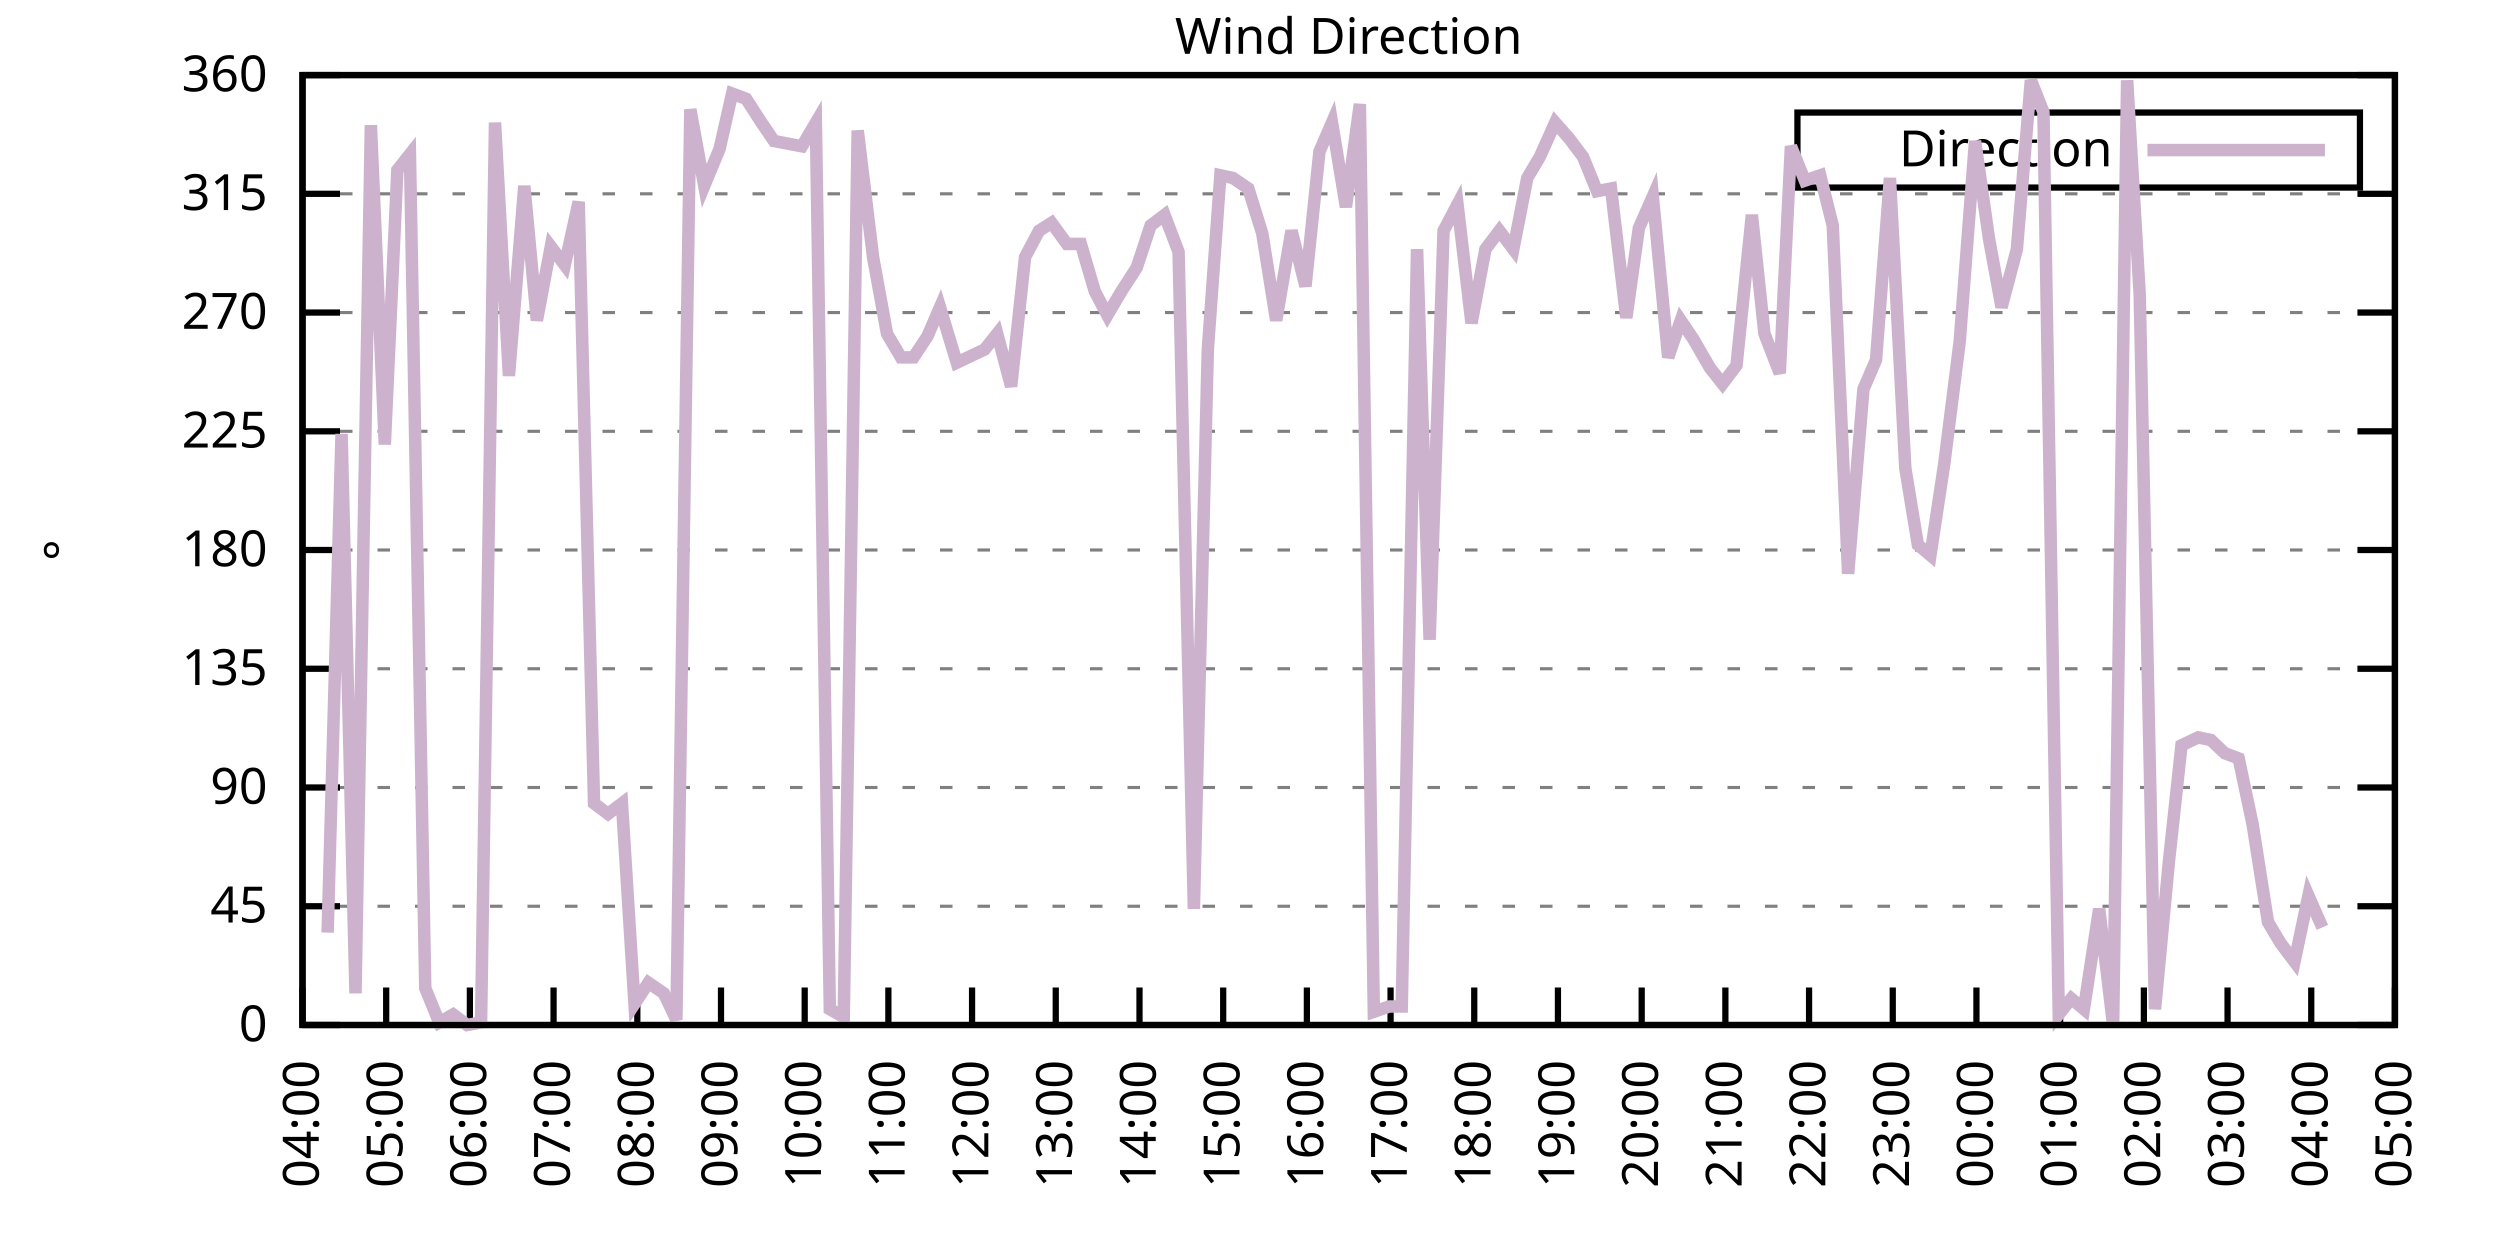
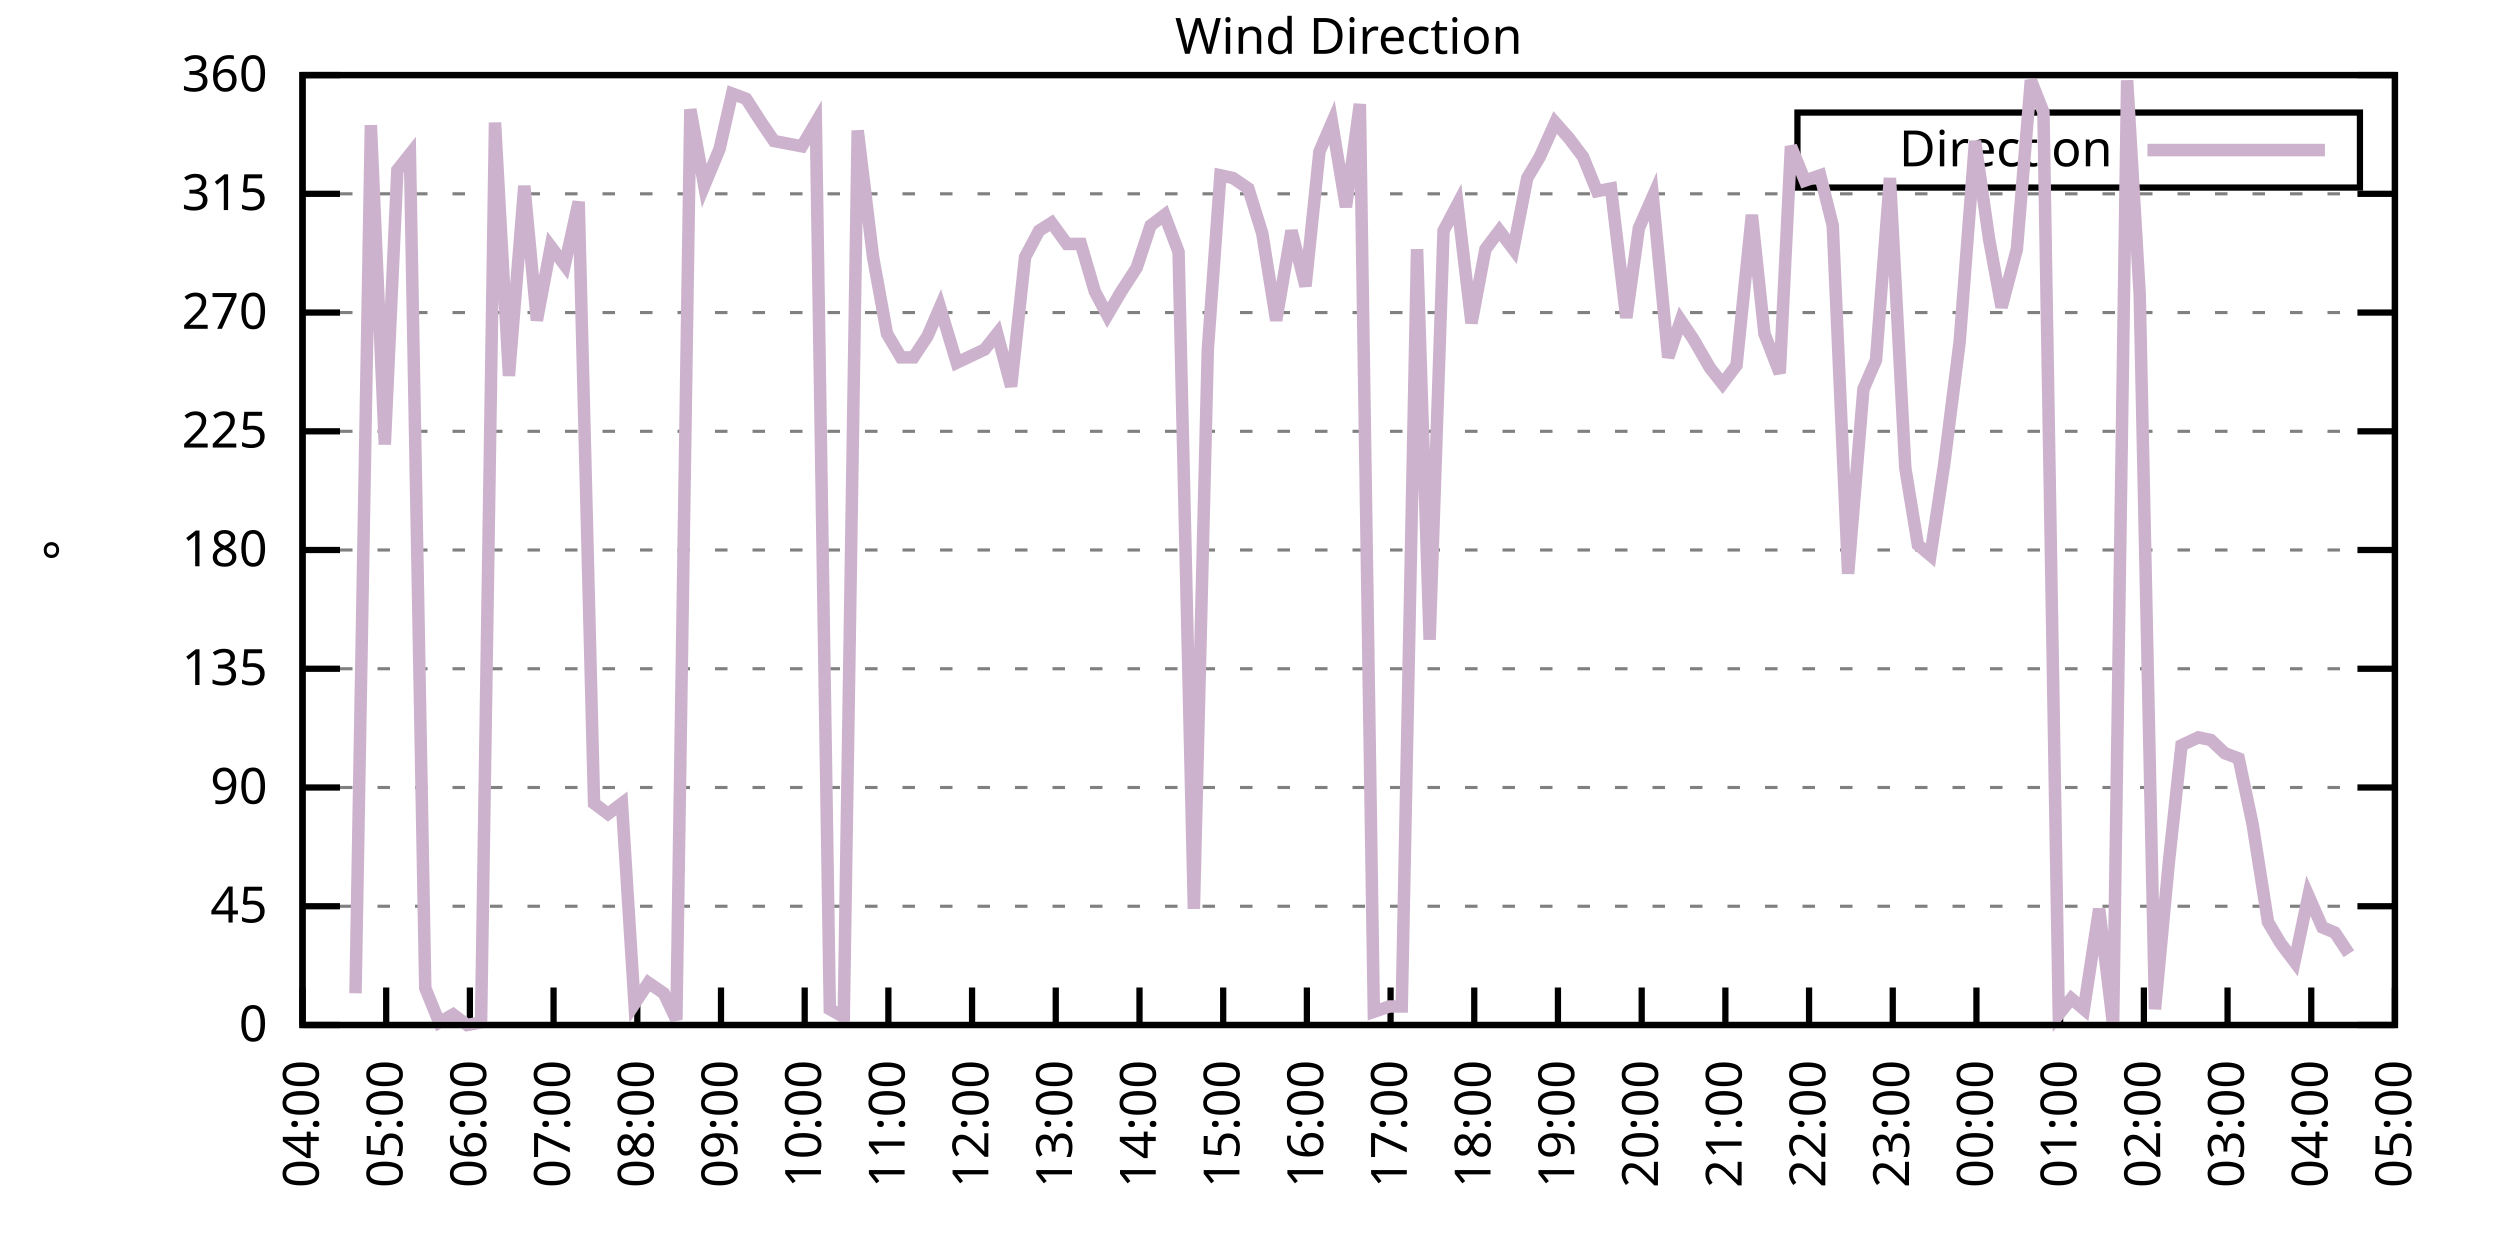
<svg xmlns="http://www.w3.org/2000/svg" xmlns:xlink="http://www.w3.org/1999/xlink" width="400" height="200" viewBox="0 0 400 200">
  <g id="gnuplot_canvas">
    <rect x="0" y="0" width="400" height="200" fill="none" />
    <defs>
      <circle id="gpDot" r="0.5" stroke-width="0.5" stroke="currentColor" />
      <path id="gpPt0" stroke-width="0.333" stroke="currentColor" d="M-1,0 h2 M0,-1 v2" />
      <path id="gpPt1" stroke-width="0.333" stroke="currentColor" d="M-1,-1 L1,1 M1,-1 L-1,1" />
      <path id="gpPt2" stroke-width="0.333" stroke="currentColor" d="M-1,0 L1,0 M0,-1 L0,1 M-1,-1 L1,1 M-1,1 L1,-1" />
      <rect id="gpPt3" stroke-width="0.333" stroke="currentColor" x="-1" y="-1" width="2" height="2" />
      <rect id="gpPt4" stroke-width="0.333" stroke="currentColor" fill="currentColor" x="-1" y="-1" width="2" height="2" />
      <circle id="gpPt5" stroke-width="0.333" stroke="currentColor" cx="0" cy="0" r="1" />
      <use xlink:href="#gpPt5" id="gpPt6" fill="currentColor" stroke="none" />
      <path id="gpPt7" stroke-width="0.333" stroke="currentColor" d="M0,-1.33 L-1.33,0.67 L1.33,0.67 z" />
      <use xlink:href="#gpPt7" id="gpPt8" fill="currentColor" stroke="none" />
      <use xlink:href="#gpPt7" id="gpPt9" stroke="currentColor" transform="rotate(180)" />
      <use xlink:href="#gpPt9" id="gpPt10" fill="currentColor" stroke="none" />
      <use xlink:href="#gpPt3" id="gpPt11" stroke="currentColor" transform="rotate(45)" />
      <use xlink:href="#gpPt11" id="gpPt12" fill="currentColor" stroke="none" />
      <path id="gpPt13" stroke-width="0.333" stroke="currentColor" d="M0,1.330 L1.265,0.411 L0.782,-1.067 L-0.782,-1.076 L-1.265,0.411 z" />
      <use xlink:href="#gpPt13" id="gpPt14" fill="currentColor" stroke="none" />
      <filter id="textbox" filterUnits="objectBoundingBox" x="0" y="0" height="1" width="1">
        <feFlood flood-color="white" flood-opacity="1" result="bgnd" />
        <feComposite in="SourceGraphic" in2="bgnd" operator="atop" />
      </filter>
      <filter id="greybox" filterUnits="objectBoundingBox" x="0" y="0" height="1" width="1">
        <feFlood flood-color="lightgrey" flood-opacity="1" result="grey" />
        <feComposite in="SourceGraphic" in2="grey" operator="atop" />
      </filter>
    </defs>
    <g fill="none" color="white" stroke="currentColor" stroke-width="1.00" stroke-linecap="butt" stroke-linejoin="miter">
</g>
    <g fill="none" color="black" stroke="currentColor" stroke-width="1.00" stroke-linecap="butt" stroke-linejoin="miter">
      <g stroke="none" shape-rendering="crispEdges">
        <polygon fill="rgb(255, 255, 255)" points="48.40,164.00 383.18,164.00 383.18,12.02 48.40,12.02 " />
      </g>
    </g>
    <g fill="none" color="black" stroke="currentColor" stroke-width="1.00" stroke-linecap="butt" stroke-linejoin="miter">
</g>
    <g fill="none" color="black" stroke="black" stroke-width="0.50" stroke-linecap="butt" stroke-linejoin="miter">
</g>
    <g fill="none" color="gray" stroke="currentColor" stroke-width="0.50" stroke-linecap="butt" stroke-linejoin="miter">
      <path stroke="gray" stroke-dasharray="2,4" class="gridline" d="M48.40,164.00 L383.19,164.00  " />
    </g>
    <g fill="none" color="gray" stroke="gray" stroke-width="1.00" stroke-linecap="butt" stroke-linejoin="miter">
</g>
    <g fill="none" color="black" stroke="currentColor" stroke-width="1.00" stroke-linecap="butt" stroke-linejoin="miter">
      <path stroke="black" d="M48.40,164.00 L54.40,164.00 M383.19,164.00 L377.19,164.00  " />
      <g transform="translate(42.80,166.60)" stroke="none" fill="black" font-family="Sans" font-size="8.00" text-anchor="end">
        <text>
          <tspan font-family="Sans"> 0</tspan>
        </text>
      </g>
    </g>
    <g fill="none" color="black" stroke="currentColor" stroke-width="1.00" stroke-linecap="butt" stroke-linejoin="miter">
</g>
    <g fill="none" color="black" stroke="black" stroke-width="0.50" stroke-linecap="butt" stroke-linejoin="miter">
</g>
    <g fill="none" color="gray" stroke="currentColor" stroke-width="0.50" stroke-linecap="butt" stroke-linejoin="miter">
      <path stroke="gray" stroke-dasharray="2,4" class="gridline" d="M48.40,145.00 L383.19,145.00  " />
    </g>
    <g fill="none" color="gray" stroke="gray" stroke-width="1.00" stroke-linecap="butt" stroke-linejoin="miter">
</g>
    <g fill="none" color="black" stroke="currentColor" stroke-width="1.00" stroke-linecap="butt" stroke-linejoin="miter">
      <path stroke="black" d="M48.40,145.00 L54.40,145.00 M383.19,145.00 L377.19,145.00  " />
      <g transform="translate(42.80,147.60)" stroke="none" fill="black" font-family="Sans" font-size="8.00" text-anchor="end">
        <text>
          <tspan font-family="Sans"> 45</tspan>
        </text>
      </g>
    </g>
    <g fill="none" color="black" stroke="currentColor" stroke-width="1.00" stroke-linecap="butt" stroke-linejoin="miter">
</g>
    <g fill="none" color="black" stroke="black" stroke-width="0.50" stroke-linecap="butt" stroke-linejoin="miter">
</g>
    <g fill="none" color="gray" stroke="currentColor" stroke-width="0.50" stroke-linecap="butt" stroke-linejoin="miter">
      <path stroke="gray" stroke-dasharray="2,4" class="gridline" d="M48.40,126.00 L383.19,126.00  " />
    </g>
    <g fill="none" color="gray" stroke="gray" stroke-width="1.00" stroke-linecap="butt" stroke-linejoin="miter">
</g>
    <g fill="none" color="black" stroke="currentColor" stroke-width="1.00" stroke-linecap="butt" stroke-linejoin="miter">
      <path stroke="black" d="M48.40,126.00 L54.40,126.00 M383.19,126.00 L377.19,126.00  " />
      <g transform="translate(42.80,128.60)" stroke="none" fill="black" font-family="Sans" font-size="8.00" text-anchor="end">
        <text>
          <tspan font-family="Sans"> 90</tspan>
        </text>
      </g>
    </g>
    <g fill="none" color="black" stroke="currentColor" stroke-width="1.00" stroke-linecap="butt" stroke-linejoin="miter">
</g>
    <g fill="none" color="black" stroke="black" stroke-width="0.50" stroke-linecap="butt" stroke-linejoin="miter">
</g>
    <g fill="none" color="gray" stroke="currentColor" stroke-width="0.50" stroke-linecap="butt" stroke-linejoin="miter">
      <path stroke="gray" stroke-dasharray="2,4" class="gridline" d="M48.40,107.00 L383.19,107.00  " />
    </g>
    <g fill="none" color="gray" stroke="gray" stroke-width="1.00" stroke-linecap="butt" stroke-linejoin="miter">
</g>
    <g fill="none" color="black" stroke="currentColor" stroke-width="1.00" stroke-linecap="butt" stroke-linejoin="miter">
      <path stroke="black" d="M48.40,107.00 L54.40,107.00 M383.19,107.00 L377.19,107.00  " />
      <g transform="translate(42.80,109.60)" stroke="none" fill="black" font-family="Sans" font-size="8.00" text-anchor="end">
        <text>
          <tspan font-family="Sans"> 135</tspan>
        </text>
      </g>
    </g>
    <g fill="none" color="black" stroke="currentColor" stroke-width="1.00" stroke-linecap="butt" stroke-linejoin="miter">
</g>
    <g fill="none" color="black" stroke="black" stroke-width="0.50" stroke-linecap="butt" stroke-linejoin="miter">
</g>
    <g fill="none" color="gray" stroke="currentColor" stroke-width="0.50" stroke-linecap="butt" stroke-linejoin="miter">
      <path stroke="gray" stroke-dasharray="2,4" class="gridline" d="M48.40,88.00 L383.19,88.00  " />
    </g>
    <g fill="none" color="gray" stroke="gray" stroke-width="1.00" stroke-linecap="butt" stroke-linejoin="miter">
</g>
    <g fill="none" color="black" stroke="currentColor" stroke-width="1.00" stroke-linecap="butt" stroke-linejoin="miter">
      <path stroke="black" d="M48.40,88.00 L54.40,88.00 M383.19,88.00 L377.19,88.00  " />
      <g transform="translate(42.80,90.60)" stroke="none" fill="black" font-family="Sans" font-size="8.00" text-anchor="end">
        <text>
          <tspan font-family="Sans"> 180</tspan>
        </text>
      </g>
    </g>
    <g fill="none" color="black" stroke="currentColor" stroke-width="1.00" stroke-linecap="butt" stroke-linejoin="miter">
</g>
    <g fill="none" color="black" stroke="black" stroke-width="0.50" stroke-linecap="butt" stroke-linejoin="miter">
</g>
    <g fill="none" color="gray" stroke="currentColor" stroke-width="0.50" stroke-linecap="butt" stroke-linejoin="miter">
      <path stroke="gray" stroke-dasharray="2,4" class="gridline" d="M48.40,69.01 L383.19,69.01  " />
    </g>
    <g fill="none" color="gray" stroke="gray" stroke-width="1.00" stroke-linecap="butt" stroke-linejoin="miter">
</g>
    <g fill="none" color="black" stroke="currentColor" stroke-width="1.00" stroke-linecap="butt" stroke-linejoin="miter">
      <path stroke="black" d="M48.40,69.01 L54.40,69.01 M383.19,69.01 L377.19,69.01  " />
      <g transform="translate(42.80,71.61)" stroke="none" fill="black" font-family="Sans" font-size="8.00" text-anchor="end">
        <text>
          <tspan font-family="Sans"> 225</tspan>
        </text>
      </g>
    </g>
    <g fill="none" color="black" stroke="currentColor" stroke-width="1.00" stroke-linecap="butt" stroke-linejoin="miter">
</g>
    <g fill="none" color="black" stroke="black" stroke-width="0.50" stroke-linecap="butt" stroke-linejoin="miter">
</g>
    <g fill="none" color="gray" stroke="currentColor" stroke-width="0.50" stroke-linecap="butt" stroke-linejoin="miter">
      <path stroke="gray" stroke-dasharray="2,4" class="gridline" d="M48.40,50.01 L383.19,50.01  " />
    </g>
    <g fill="none" color="gray" stroke="gray" stroke-width="1.00" stroke-linecap="butt" stroke-linejoin="miter">
</g>
    <g fill="none" color="black" stroke="currentColor" stroke-width="1.00" stroke-linecap="butt" stroke-linejoin="miter">
      <path stroke="black" d="M48.40,50.01 L54.40,50.01 M383.19,50.01 L377.19,50.01  " />
      <g transform="translate(42.80,52.61)" stroke="none" fill="black" font-family="Sans" font-size="8.00" text-anchor="end">
        <text>
          <tspan font-family="Sans"> 270</tspan>
        </text>
      </g>
    </g>
    <g fill="none" color="black" stroke="currentColor" stroke-width="1.00" stroke-linecap="butt" stroke-linejoin="miter">
</g>
    <g fill="none" color="black" stroke="black" stroke-width="0.50" stroke-linecap="butt" stroke-linejoin="miter">
</g>
    <g fill="none" color="gray" stroke="currentColor" stroke-width="0.50" stroke-linecap="butt" stroke-linejoin="miter">
      <path stroke="gray" stroke-dasharray="2,4" class="gridline" d="M48.40,31.01 L383.19,31.01  " />
    </g>
    <g fill="none" color="gray" stroke="gray" stroke-width="1.00" stroke-linecap="butt" stroke-linejoin="miter">
</g>
    <g fill="none" color="black" stroke="currentColor" stroke-width="1.00" stroke-linecap="butt" stroke-linejoin="miter">
      <path stroke="black" d="M48.40,31.01 L54.40,31.01 M383.19,31.01 L377.19,31.01  " />
      <g transform="translate(42.80,33.61)" stroke="none" fill="black" font-family="Sans" font-size="8.00" text-anchor="end">
        <text>
          <tspan font-family="Sans"> 315</tspan>
        </text>
      </g>
    </g>
    <g fill="none" color="black" stroke="currentColor" stroke-width="1.00" stroke-linecap="butt" stroke-linejoin="miter">
</g>
    <g fill="none" color="black" stroke="black" stroke-width="0.50" stroke-linecap="butt" stroke-linejoin="miter">
</g>
    <g fill="none" color="gray" stroke="currentColor" stroke-width="0.50" stroke-linecap="butt" stroke-linejoin="miter">
      <path stroke="gray" stroke-dasharray="2,4" class="gridline" d="M48.40,12.01 L383.19,12.01  " />
    </g>
    <g fill="none" color="gray" stroke="gray" stroke-width="1.00" stroke-linecap="butt" stroke-linejoin="miter">
</g>
    <g fill="none" color="black" stroke="currentColor" stroke-width="1.00" stroke-linecap="butt" stroke-linejoin="miter">
      <path stroke="black" d="M48.40,12.01 L54.40,12.01 M383.19,12.01 L377.19,12.01  " />
      <g transform="translate(42.80,14.61)" stroke="none" fill="black" font-family="Sans" font-size="8.00" text-anchor="end">
        <text>
          <tspan font-family="Sans"> 360</tspan>
        </text>
      </g>
    </g>
    <g fill="none" color="black" stroke="currentColor" stroke-width="1.00" stroke-linecap="butt" stroke-linejoin="miter">
      <path stroke="black" d="M48.40,164.00 L48.40,158.00  " />
      <g transform="translate(51.00,169.60) rotate(270.00)" stroke="none" fill="black" font-family="Sans" font-size="8.00" text-anchor="end">
        <text>
          <tspan font-family="Sans">04:00</tspan>
        </text>
      </g>
    </g>
    <g fill="none" color="black" stroke="currentColor" stroke-width="1.00" stroke-linecap="butt" stroke-linejoin="miter">
      <path stroke="black" d="M61.79,164.00 L61.79,158.00  " />
      <g transform="translate(64.39,169.60) rotate(270.00)" stroke="none" fill="black" font-family="Sans" font-size="8.00" text-anchor="end">
        <text>
          <tspan font-family="Sans">05:00</tspan>
        </text>
      </g>
    </g>
    <g fill="none" color="black" stroke="currentColor" stroke-width="1.00" stroke-linecap="butt" stroke-linejoin="miter">
      <path stroke="black" d="M75.18,164.00 L75.18,158.00  " />
      <g transform="translate(77.78,169.60) rotate(270.00)" stroke="none" fill="black" font-family="Sans" font-size="8.00" text-anchor="end">
        <text>
          <tspan font-family="Sans">06:00</tspan>
        </text>
      </g>
    </g>
    <g fill="none" color="black" stroke="currentColor" stroke-width="1.00" stroke-linecap="butt" stroke-linejoin="miter">
      <path stroke="black" d="M88.57,164.00 L88.57,158.00  " />
      <g transform="translate(91.17,169.60) rotate(270.00)" stroke="none" fill="black" font-family="Sans" font-size="8.00" text-anchor="end">
        <text>
          <tspan font-family="Sans">07:00</tspan>
        </text>
      </g>
    </g>
    <g fill="none" color="black" stroke="currentColor" stroke-width="1.00" stroke-linecap="butt" stroke-linejoin="miter">
      <path stroke="black" d="M101.97,164.00 L101.97,158.00  " />
      <g transform="translate(104.57,169.60) rotate(270.00)" stroke="none" fill="black" font-family="Sans" font-size="8.00" text-anchor="end">
        <text>
          <tspan font-family="Sans">08:00</tspan>
        </text>
      </g>
    </g>
    <g fill="none" color="black" stroke="currentColor" stroke-width="1.00" stroke-linecap="butt" stroke-linejoin="miter">
      <path stroke="black" d="M115.36,164.00 L115.36,158.00  " />
      <g transform="translate(117.96,169.60) rotate(270.00)" stroke="none" fill="black" font-family="Sans" font-size="8.00" text-anchor="end">
        <text>
          <tspan font-family="Sans">09:00</tspan>
        </text>
      </g>
    </g>
    <g fill="none" color="black" stroke="currentColor" stroke-width="1.00" stroke-linecap="butt" stroke-linejoin="miter">
      <path stroke="black" d="M128.75,164.00 L128.75,158.00  " />
      <g transform="translate(131.35,169.60) rotate(270.00)" stroke="none" fill="black" font-family="Sans" font-size="8.00" text-anchor="end">
        <text>
          <tspan font-family="Sans">10:00</tspan>
        </text>
      </g>
    </g>
    <g fill="none" color="black" stroke="currentColor" stroke-width="1.00" stroke-linecap="butt" stroke-linejoin="miter">
      <path stroke="black" d="M142.14,164.00 L142.14,158.00  " />
      <g transform="translate(144.74,169.60) rotate(270.00)" stroke="none" fill="black" font-family="Sans" font-size="8.00" text-anchor="end">
        <text>
          <tspan font-family="Sans">11:00</tspan>
        </text>
      </g>
    </g>
    <g fill="none" color="black" stroke="currentColor" stroke-width="1.00" stroke-linecap="butt" stroke-linejoin="miter">
      <path stroke="black" d="M155.53,164.00 L155.53,158.00  " />
      <g transform="translate(158.13,169.60) rotate(270.00)" stroke="none" fill="black" font-family="Sans" font-size="8.00" text-anchor="end">
        <text>
          <tspan font-family="Sans">12:00</tspan>
        </text>
      </g>
    </g>
    <g fill="none" color="black" stroke="currentColor" stroke-width="1.00" stroke-linecap="butt" stroke-linejoin="miter">
      <path stroke="black" d="M168.92,164.00 L168.92,158.00  " />
      <g transform="translate(171.52,169.60) rotate(270.00)" stroke="none" fill="black" font-family="Sans" font-size="8.00" text-anchor="end">
        <text>
          <tspan font-family="Sans">13:00</tspan>
        </text>
      </g>
    </g>
    <g fill="none" color="black" stroke="currentColor" stroke-width="1.00" stroke-linecap="butt" stroke-linejoin="miter">
      <path stroke="black" d="M182.32,164.00 L182.32,158.00  " />
      <g transform="translate(184.92,169.60) rotate(270.00)" stroke="none" fill="black" font-family="Sans" font-size="8.00" text-anchor="end">
        <text>
          <tspan font-family="Sans">14:00</tspan>
        </text>
      </g>
    </g>
    <g fill="none" color="black" stroke="currentColor" stroke-width="1.00" stroke-linecap="butt" stroke-linejoin="miter">
      <path stroke="black" d="M195.71,164.00 L195.71,158.00  " />
      <g transform="translate(198.31,169.60) rotate(270.00)" stroke="none" fill="black" font-family="Sans" font-size="8.00" text-anchor="end">
        <text>
          <tspan font-family="Sans">15:00</tspan>
        </text>
      </g>
    </g>
    <g fill="none" color="black" stroke="currentColor" stroke-width="1.00" stroke-linecap="butt" stroke-linejoin="miter">
      <path stroke="black" d="M209.10,164.00 L209.10,158.00  " />
      <g transform="translate(211.70,169.60) rotate(270.00)" stroke="none" fill="black" font-family="Sans" font-size="8.00" text-anchor="end">
        <text>
          <tspan font-family="Sans">16:00</tspan>
        </text>
      </g>
    </g>
    <g fill="none" color="black" stroke="currentColor" stroke-width="1.00" stroke-linecap="butt" stroke-linejoin="miter">
      <path stroke="black" d="M222.49,164.00 L222.49,158.00  " />
      <g transform="translate(225.09,169.60) rotate(270.00)" stroke="none" fill="black" font-family="Sans" font-size="8.00" text-anchor="end">
        <text>
          <tspan font-family="Sans">17:00</tspan>
        </text>
      </g>
    </g>
    <g fill="none" color="black" stroke="currentColor" stroke-width="1.00" stroke-linecap="butt" stroke-linejoin="miter">
      <path stroke="black" d="M235.88,164.00 L235.88,158.00  " />
      <g transform="translate(238.48,169.60) rotate(270.00)" stroke="none" fill="black" font-family="Sans" font-size="8.00" text-anchor="end">
        <text>
          <tspan font-family="Sans">18:00</tspan>
        </text>
      </g>
    </g>
    <g fill="none" color="black" stroke="currentColor" stroke-width="1.00" stroke-linecap="butt" stroke-linejoin="miter">
      <path stroke="black" d="M249.27,164.00 L249.27,158.00  " />
      <g transform="translate(251.87,169.60) rotate(270.00)" stroke="none" fill="black" font-family="Sans" font-size="8.00" text-anchor="end">
        <text>
          <tspan font-family="Sans">19:00</tspan>
        </text>
      </g>
    </g>
    <g fill="none" color="black" stroke="currentColor" stroke-width="1.00" stroke-linecap="butt" stroke-linejoin="miter">
      <path stroke="black" d="M262.67,164.00 L262.67,158.00  " />
      <g transform="translate(265.27,169.60) rotate(270.00)" stroke="none" fill="black" font-family="Sans" font-size="8.00" text-anchor="end">
        <text>
          <tspan font-family="Sans">20:00</tspan>
        </text>
      </g>
    </g>
    <g fill="none" color="black" stroke="currentColor" stroke-width="1.00" stroke-linecap="butt" stroke-linejoin="miter">
      <path stroke="black" d="M276.06,164.00 L276.06,158.00  " />
      <g transform="translate(278.66,169.60) rotate(270.00)" stroke="none" fill="black" font-family="Sans" font-size="8.00" text-anchor="end">
        <text>
          <tspan font-family="Sans">21:00</tspan>
        </text>
      </g>
    </g>
    <g fill="none" color="black" stroke="currentColor" stroke-width="1.00" stroke-linecap="butt" stroke-linejoin="miter">
      <path stroke="black" d="M289.45,164.00 L289.45,158.00  " />
      <g transform="translate(292.05,169.60) rotate(270.00)" stroke="none" fill="black" font-family="Sans" font-size="8.00" text-anchor="end">
        <text>
          <tspan font-family="Sans">22:00</tspan>
        </text>
      </g>
    </g>
    <g fill="none" color="black" stroke="currentColor" stroke-width="1.00" stroke-linecap="butt" stroke-linejoin="miter">
      <path stroke="black" d="M302.84,164.00 L302.84,158.00  " />
      <g transform="translate(305.44,169.60) rotate(270.00)" stroke="none" fill="black" font-family="Sans" font-size="8.00" text-anchor="end">
        <text>
          <tspan font-family="Sans">23:00</tspan>
        </text>
      </g>
    </g>
    <g fill="none" color="black" stroke="currentColor" stroke-width="1.00" stroke-linecap="butt" stroke-linejoin="miter">
      <path stroke="black" d="M316.23,164.00 L316.23,158.00  " />
      <g transform="translate(318.83,169.60) rotate(270.00)" stroke="none" fill="black" font-family="Sans" font-size="8.00" text-anchor="end">
        <text>
          <tspan font-family="Sans">00:00</tspan>
        </text>
      </g>
    </g>
    <g fill="none" color="black" stroke="currentColor" stroke-width="1.00" stroke-linecap="butt" stroke-linejoin="miter">
      <path stroke="black" d="M329.62,164.00 L329.62,158.00  " />
      <g transform="translate(332.22,169.60) rotate(270.00)" stroke="none" fill="black" font-family="Sans" font-size="8.00" text-anchor="end">
        <text>
          <tspan font-family="Sans">01:00</tspan>
        </text>
      </g>
    </g>
    <g fill="none" color="black" stroke="currentColor" stroke-width="1.00" stroke-linecap="butt" stroke-linejoin="miter">
      <path stroke="black" d="M343.02,164.00 L343.02,158.00  " />
      <g transform="translate(345.62,169.60) rotate(270.00)" stroke="none" fill="black" font-family="Sans" font-size="8.00" text-anchor="end">
        <text>
          <tspan font-family="Sans">02:00</tspan>
        </text>
      </g>
    </g>
    <g fill="none" color="black" stroke="currentColor" stroke-width="1.00" stroke-linecap="butt" stroke-linejoin="miter">
      <path stroke="black" d="M356.41,164.00 L356.41,158.00  " />
      <g transform="translate(359.01,169.60) rotate(270.00)" stroke="none" fill="black" font-family="Sans" font-size="8.00" text-anchor="end">
        <text>
          <tspan font-family="Sans">03:00</tspan>
        </text>
      </g>
    </g>
    <g fill="none" color="black" stroke="currentColor" stroke-width="1.00" stroke-linecap="butt" stroke-linejoin="miter">
      <path stroke="black" d="M369.80,164.00 L369.80,158.00  " />
      <g transform="translate(372.40,169.60) rotate(270.00)" stroke="none" fill="black" font-family="Sans" font-size="8.00" text-anchor="end">
        <text>
          <tspan font-family="Sans">04:00</tspan>
        </text>
      </g>
    </g>
    <g fill="none" color="black" stroke="currentColor" stroke-width="1.00" stroke-linecap="butt" stroke-linejoin="miter">
      <path stroke="black" d="M383.19,164.00 L383.19,158.00  " />
      <g transform="translate(385.79,169.60) rotate(270.00)" stroke="none" fill="black" font-family="Sans" font-size="8.00" text-anchor="end">
        <text>
          <tspan font-family="Sans">05:00</tspan>
        </text>
      </g>
    </g>
    <g fill="none" color="black" stroke="currentColor" stroke-width="1.00" stroke-linecap="butt" stroke-linejoin="miter">
</g>
    <g fill="none" color="black" stroke="currentColor" stroke-width="1.00" stroke-linecap="butt" stroke-linejoin="miter">
      <path stroke="black" d="M48.40,12.01 L48.40,164.00 L383.19,164.00 L383.19,12.01 L48.40,12.01 Z  " />
    </g>
    <g fill="none" color="black" stroke="currentColor" stroke-width="1.00" stroke-linecap="butt" stroke-linejoin="miter">
</g>
    <g fill="none" color="black" stroke="currentColor" stroke-width="1.00" stroke-linecap="butt" stroke-linejoin="miter">
      <path stroke="black" d="M287.59,30.01 L287.59,18.01 L377.59,18.01 L377.59,30.01 L287.59,30.01 Z  " />
    </g>
    <g id="Wind_direction_plot_1">
      <g fill="none" color="white" stroke="black" stroke-width="2.00" stroke-linecap="butt" stroke-linejoin="miter">
</g>
      <g fill="none" color="black" stroke="currentColor" stroke-width="2.00" stroke-linecap="butt" stroke-linejoin="miter">
        <g transform="translate(337.99,26.61)" stroke="none" fill="black" font-family="Sans" font-size="8.00" text-anchor="end">
          <text>
            <tspan font-family="Sans">Direction</tspan>
          </text>
        </g>
      </g>
      <g fill="none" color="black" stroke="currentColor" stroke-width="2.00" stroke-linecap="butt" stroke-linejoin="miter">
-         <path stroke="rgb(204, 178, 204)" d="M343.59,24.01 L371.99,24.01 M52.42,149.22 L54.65,69.43 L56.88,158.93 L59.34,20.03 L61.57,71.12 L63.58,27.21   L65.59,24.68 L68.04,158.09 L70.27,163.58 L72.50,162.31 L74.74,164.00 L76.97,163.58 L79.20,19.61 L81.43,60.14   L83.89,29.74 L85.90,51.27 L88.13,39.45 L90.36,42.41 L92.59,32.28 L95.05,128.54 L97.28,130.22 L99.51,128.54   L101.52,160.62 L103.75,157.24 L106.21,158.93 L108.22,163.16 L110.45,17.50 L112.68,29.74 L115.13,23.83 L117.14,14.97   L119.38,15.81 L121.83,19.61 L123.84,22.56 L128.30,23.41 L130.54,19.61 L132.77,161.47 L135.00,162.73 L137.23,20.88   L139.69,41.14 L141.92,53.39 L144.15,57.18 L146.16,57.18 L148.39,53.81 L150.40,49.16 L153.08,58.03 L157.54,55.92   L159.55,53.39 L161.78,61.83 L164.01,41.14 L166.25,36.92 L168.25,35.65 L170.71,39.03 L172.94,39.03 L175.17,46.63   L177.18,50.43 L179.41,46.63 L181.87,42.83 L184.10,36.08 L186.33,34.39 L188.57,40.30 L191.02,145.42 L193.25,55.92   L195.26,28.05 L197.27,28.48 L199.73,30.16 L201.96,37.34 L204.19,51.27 L206.64,36.92 L208.88,45.79 L211.11,24.25   L213.12,19.61 L215.35,33.12 L217.58,16.65 L219.81,161.89 L222.27,161.04 L224.28,161.04 L226.73,39.87 L228.74,102.36   L230.97,36.92 L233.20,32.70 L235.44,51.70 L237.67,39.87 L239.90,36.92 L242.13,39.87 L244.36,28.48 L246.37,25.10   L248.83,19.61 L251.06,22.14 L253.29,25.10 L255.52,30.59 L257.76,30.16 L260.21,50.85 L262.22,36.50 L264.45,31.43   L266.91,57.18 L268.92,51.27 L270.92,54.23 L273.60,58.87 L275.61,61.41 L277.84,58.45 L280.30,34.39 L282.31,53.39   L284.76,59.72 L286.55,23.41 L288.78,28.90 L291.23,28.05 L293.24,36.08 L295.70,91.80 L298.15,62.25 L300.16,57.61   L302.39,28.48 L304.85,74.92 L306.86,87.16 L308.87,88.85 L311.10,74.07 L313.55,54.65 L316.01,22.56 L318.24,38.19   L320.25,49.16 L322.70,39.87 L324.94,12.85 L326.95,17.92 L329.40,162.31 L331.41,159.78 L333.42,161.47 L335.87,145.42   L338.10,164.00 L340.34,12.85 L342.35,47.05 L344.80,161.47 L347.03,137.82 L349.04,119.25 L351.72,117.98 L353.73,118.40   L355.96,120.51 L358.19,121.36 L360.42,131.91 L362.88,147.53 L364.89,150.91 L367.12,153.87 L369.35,143.31 L371.58,148.38    " />
+         <path stroke="rgb(204, 178, 204)" d="M343.59,24.01 L371.99,24.01 M56.88,158.93 L59.34,20.03 L61.57,71.12 L63.58,27.21 L65.59,24.68 L68.04,158.09   L70.27,163.58 L72.50,162.31 L74.74,164.00 L76.97,163.58 L79.20,19.61 L81.43,60.14 L83.89,29.74 L85.90,51.27   L88.13,39.45 L90.36,42.41 L92.59,32.28 L95.05,128.54 L97.28,130.22 L99.51,128.54 L101.52,160.62 L103.75,157.24   L106.21,158.93 L108.22,163.16 L110.45,17.50 L112.68,29.74 L115.13,23.83 L117.14,14.97 L119.38,15.81 L121.83,19.61   L123.84,22.56 L128.30,23.41 L130.54,19.61 L132.77,161.47 L135.00,162.73 L137.23,20.88 L139.69,41.14 L141.92,53.39   L144.15,57.18 L146.16,57.18 L148.39,53.81 L150.40,49.16 L153.08,58.03 L157.54,55.92 L159.55,53.39 L161.78,61.83   L164.01,41.14 L166.25,36.92 L168.25,35.65 L170.71,39.03 L172.94,39.03 L175.17,46.63 L177.18,50.43 L179.41,46.63   L181.87,42.83 L184.10,36.08 L186.33,34.39 L188.57,40.30 L191.02,145.42 L193.25,55.92 L195.26,28.05 L197.27,28.48   L199.73,30.16 L201.96,37.34 L204.19,51.27 L206.64,36.92 L208.88,45.79 L211.11,24.25 L213.12,19.61 L215.35,33.12   L217.58,16.65 L219.81,161.89 L222.27,161.04 L224.28,161.04 L226.73,39.87 L228.74,102.36 L230.97,36.92 L233.20,32.70   L235.44,51.70 L237.67,39.87 L239.90,36.92 L242.13,39.87 L244.36,28.48 L246.37,25.10 L248.83,19.61 L251.06,22.14   L253.29,25.10 L255.52,30.59 L257.76,30.16 L260.21,50.85 L262.22,36.50 L264.45,31.43 L266.91,57.18 L268.92,51.27   L270.92,54.23 L273.60,58.87 L275.61,61.41 L277.84,58.45 L280.30,34.39 L282.31,53.39 L284.76,59.72 L286.55,23.41   L288.78,28.90 L291.23,28.05 L293.24,36.08 L295.70,91.80 L298.15,62.25 L300.16,57.61 L302.39,28.48 L304.85,74.92   L306.86,87.16 L308.87,88.85 L311.10,74.07 L313.55,54.65 L316.01,22.56 L318.24,38.19 L320.25,49.16 L322.70,39.87   L324.94,12.85 L326.95,17.92 L329.40,162.31 L331.41,159.78 L333.42,161.47 L335.87,145.42 L338.10,164.00 L340.34,12.85   L342.35,47.05 L344.80,161.47 L347.03,137.82 L349.04,119.25 L351.72,117.98 L353.73,118.40 L355.96,120.51 L358.19,121.36   L360.42,131.91 L362.88,147.53 L364.89,150.91 L367.12,153.87 L369.35,143.31 L371.58,148.38 L373.59,149.22 L375.82,152.60    " />
      </g>
    </g>
    <g fill="none" color="black" stroke="currentColor" stroke-width="2.00" stroke-linecap="butt" stroke-linejoin="miter">
</g>
    <g fill="none" color="black" stroke="black" stroke-width="1.00" stroke-linecap="butt" stroke-linejoin="miter">
</g>
    <g fill="none" color="black" stroke="currentColor" stroke-width="1.00" stroke-linecap="butt" stroke-linejoin="miter">
      <path stroke="black" d="M48.40,12.01 L48.40,164.00 L383.19,164.00 L383.19,12.01 L48.40,12.01 Z  " />
      <g transform="translate(12.80,88.01) rotate(270.00)" stroke="none" fill="black" font-family="Sans" font-size="8.00" text-anchor="middle">
        <text>
          <tspan font-family="Sans">°</tspan>
        </text>
      </g>
    </g>
    <g fill="none" color="black" stroke="currentColor" stroke-width="1.00" stroke-linecap="butt" stroke-linejoin="miter">
</g>
    <g fill="none" color="black" stroke="currentColor" stroke-width="1.00" stroke-linecap="butt" stroke-linejoin="miter">
      <g transform="translate(215.79,8.61)" stroke="none" fill="black" font-family="Sans" font-size="8.00" text-anchor="middle">
        <text>
          <tspan font-family="Sans">Wind Direction</tspan>
        </text>
      </g>
    </g>
    <g fill="none" color="black" stroke="currentColor" stroke-width="1.00" stroke-linecap="butt" stroke-linejoin="miter">
</g>
  </g>
</svg>
